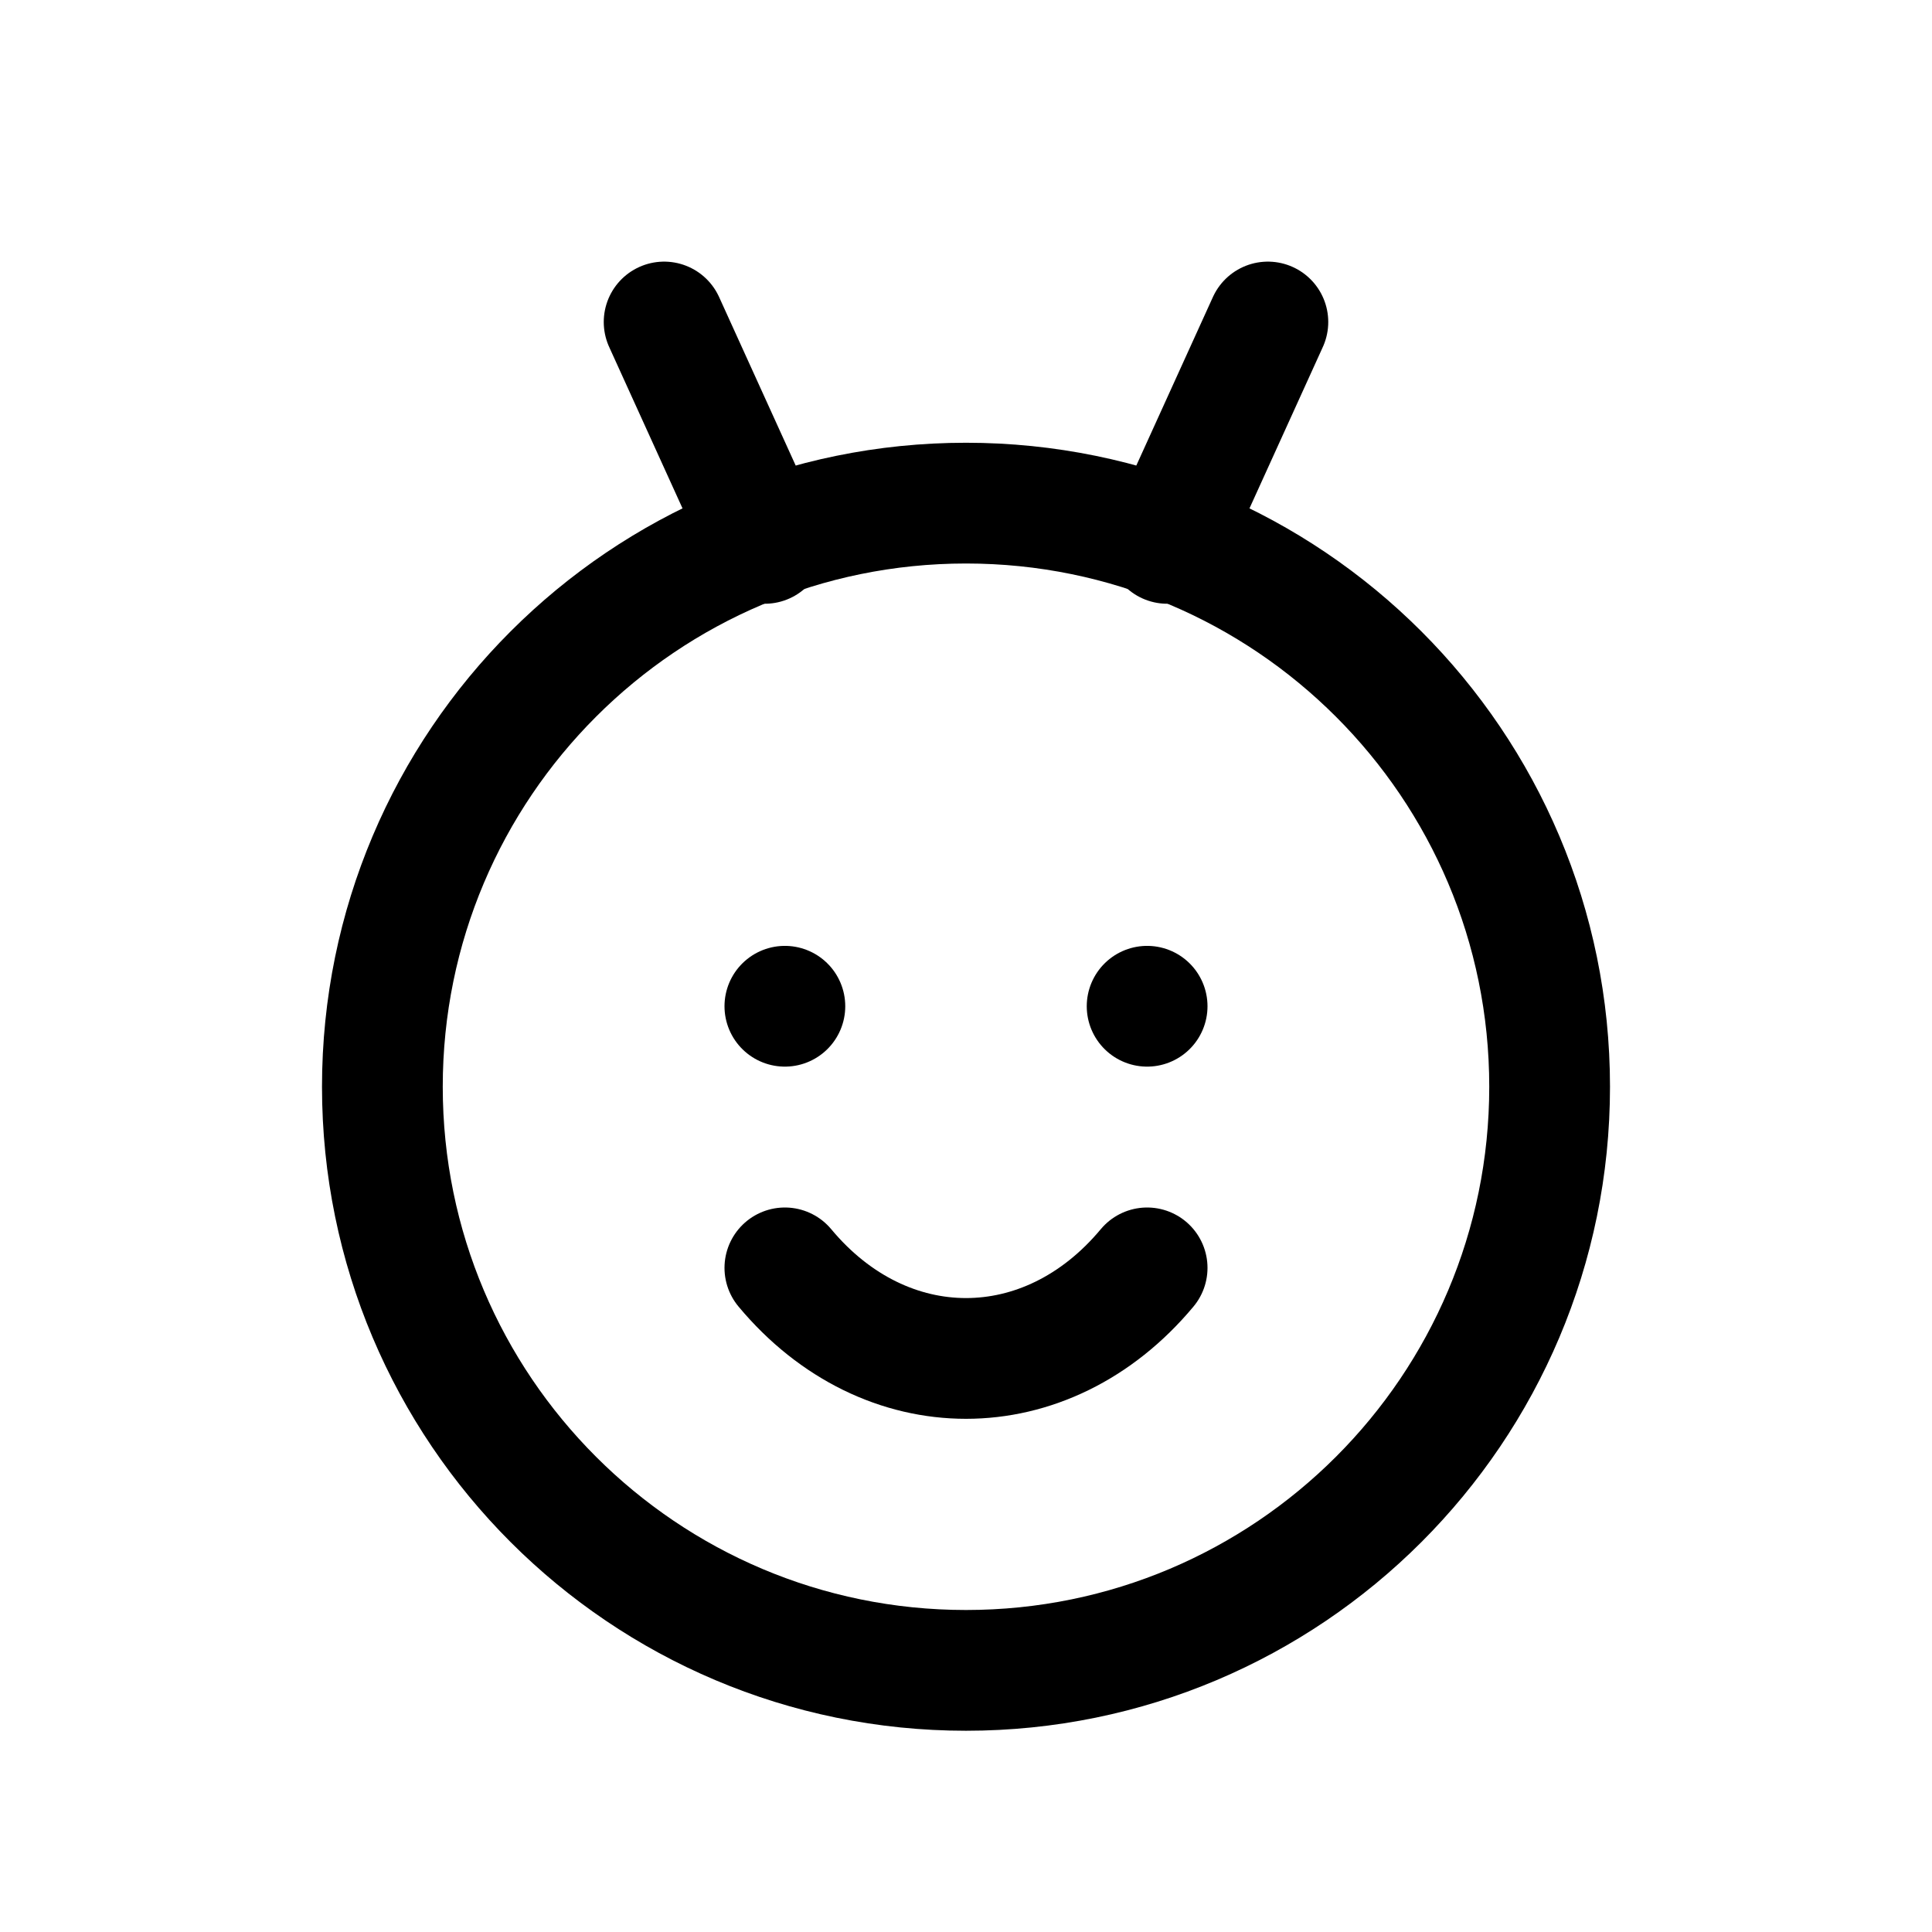
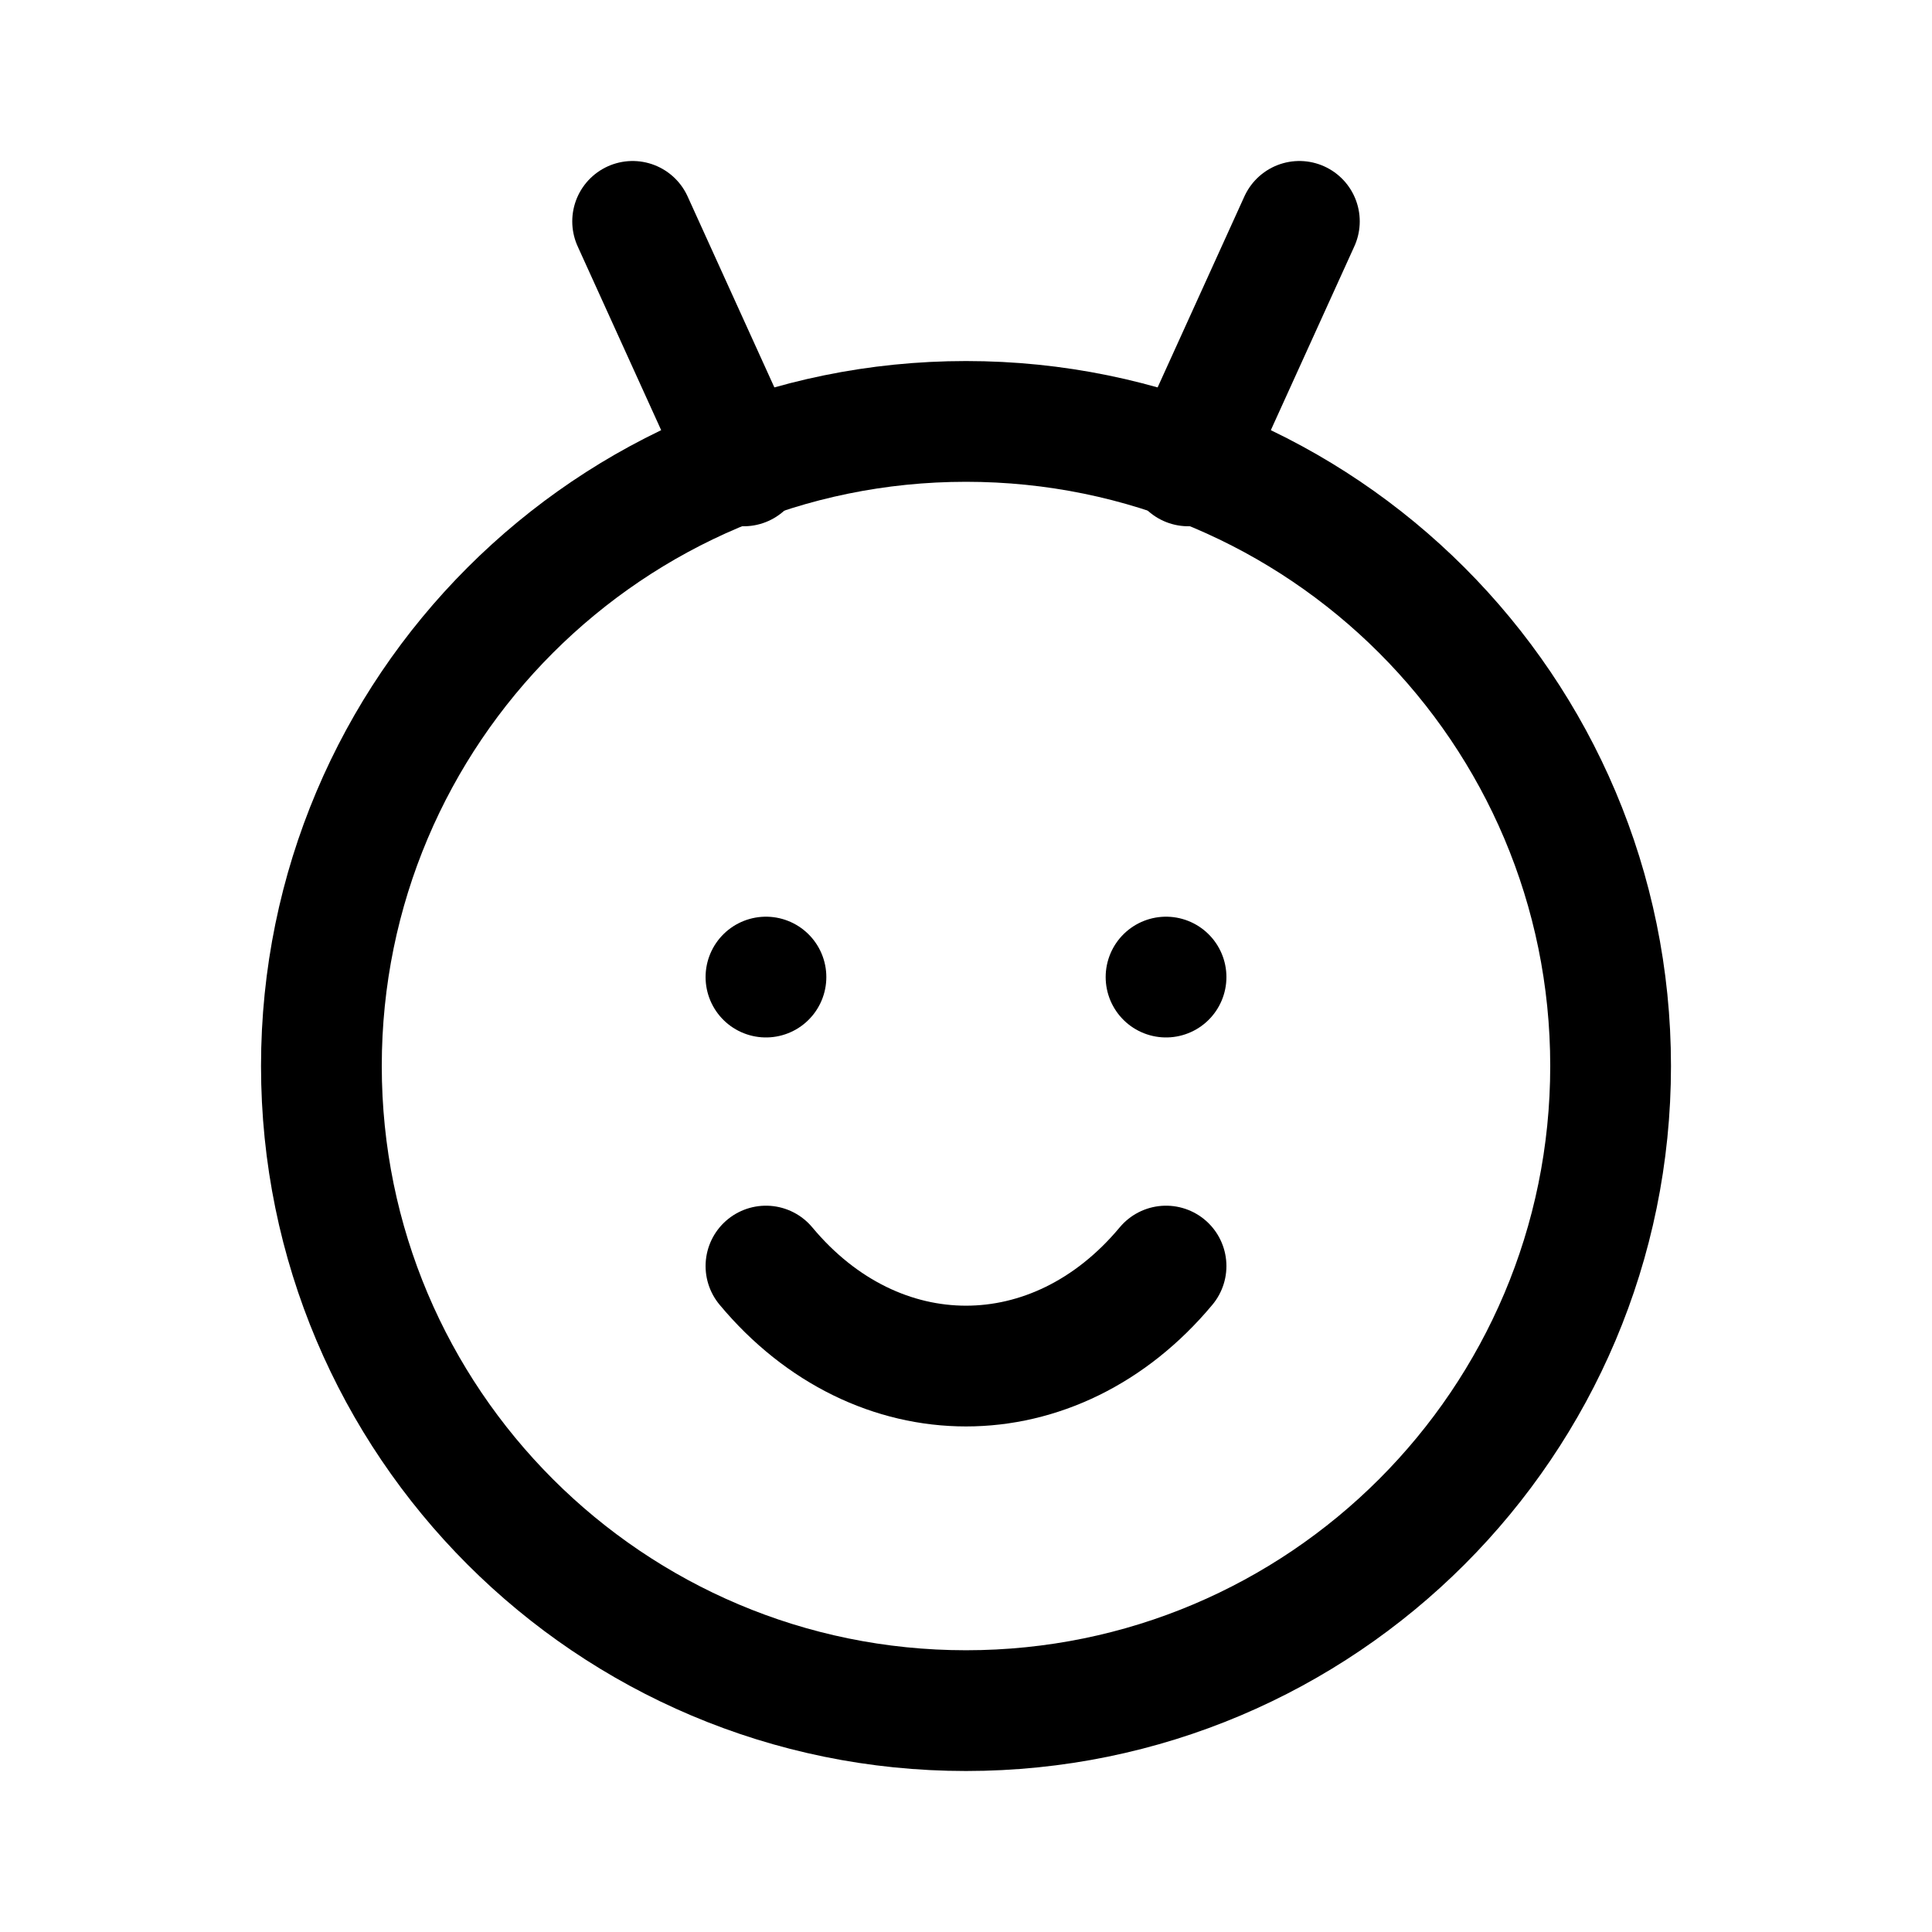
<svg xmlns="http://www.w3.org/2000/svg" width="192" height="192" fill="none" viewBox="0 0 192 192">
-   <circle cx="96" cy="108" r="58" stroke="#000" stroke-linecap="round" stroke-linejoin="round" stroke-width="12" />
-   <path stroke="#000" stroke-linecap="round" stroke-linejoin="round" stroke-width="12" d="M76 54 66 32m50 22 10-22M78 100h0m36 0h0m-36 26c10 12 26 12 36 0" />
+   <path stroke="#000" stroke-linecap="round" stroke-linejoin="round" stroke-width="12" d="M 160.06,105.94 A 64.06,64.06 0 0,1 96,170 A 64.06,64.06 0 0,1 31.94,105.94 A 64.06,64.06 0 0,1 96,41.88 A 64.06,64.06 0 0,1 160.06,105.94 Z" />
+   <path stroke="#000" stroke-linecap="round" stroke-linejoin="round" stroke-width="12" d="M 73.91,46.3 L 62.87,22 m 55.22,24.3 l 11.04,-24.3 M 76.12,97.1 l 0,0 m 39.76,0 l 0,0 m -39.76,28.72 c 11.04,13.25 28.72,13.25 39.76,0" />
</svg>
